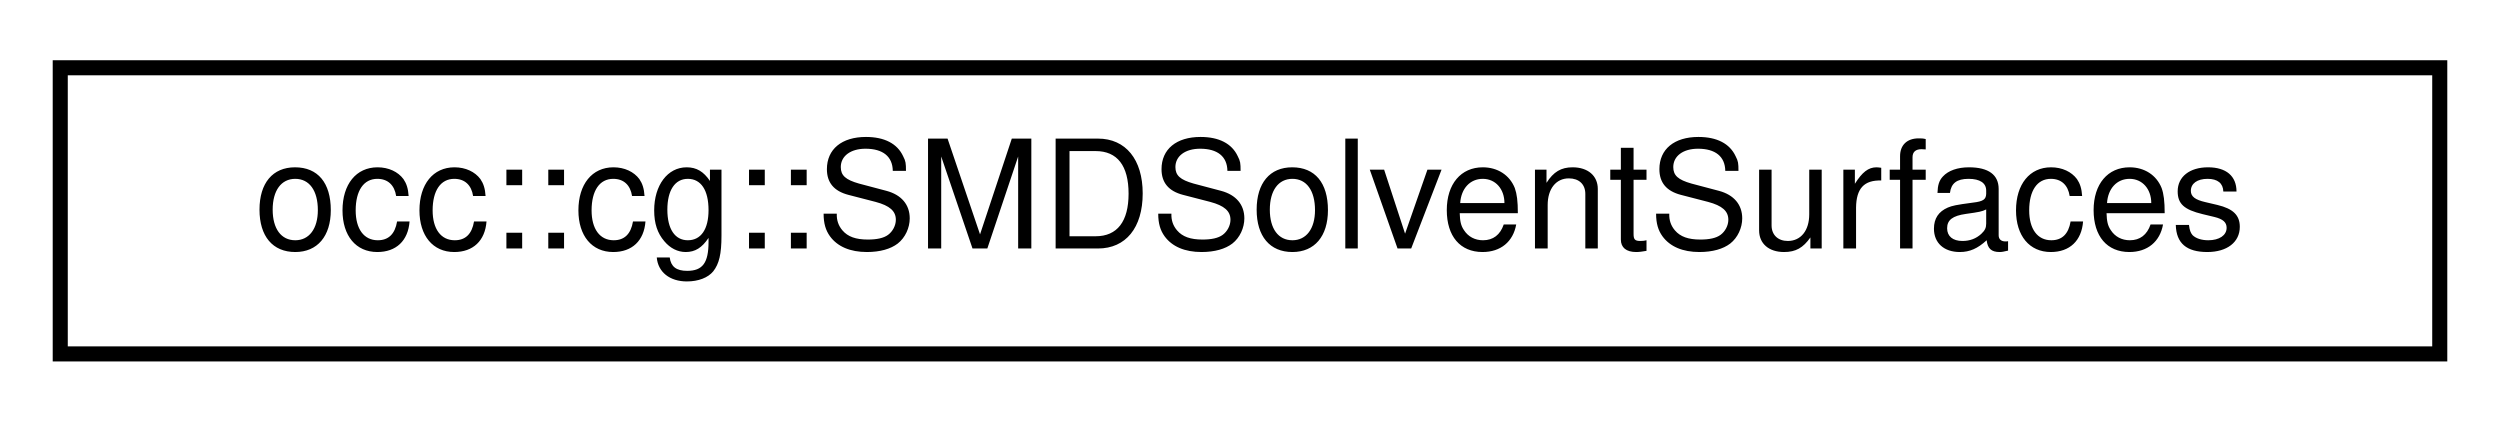
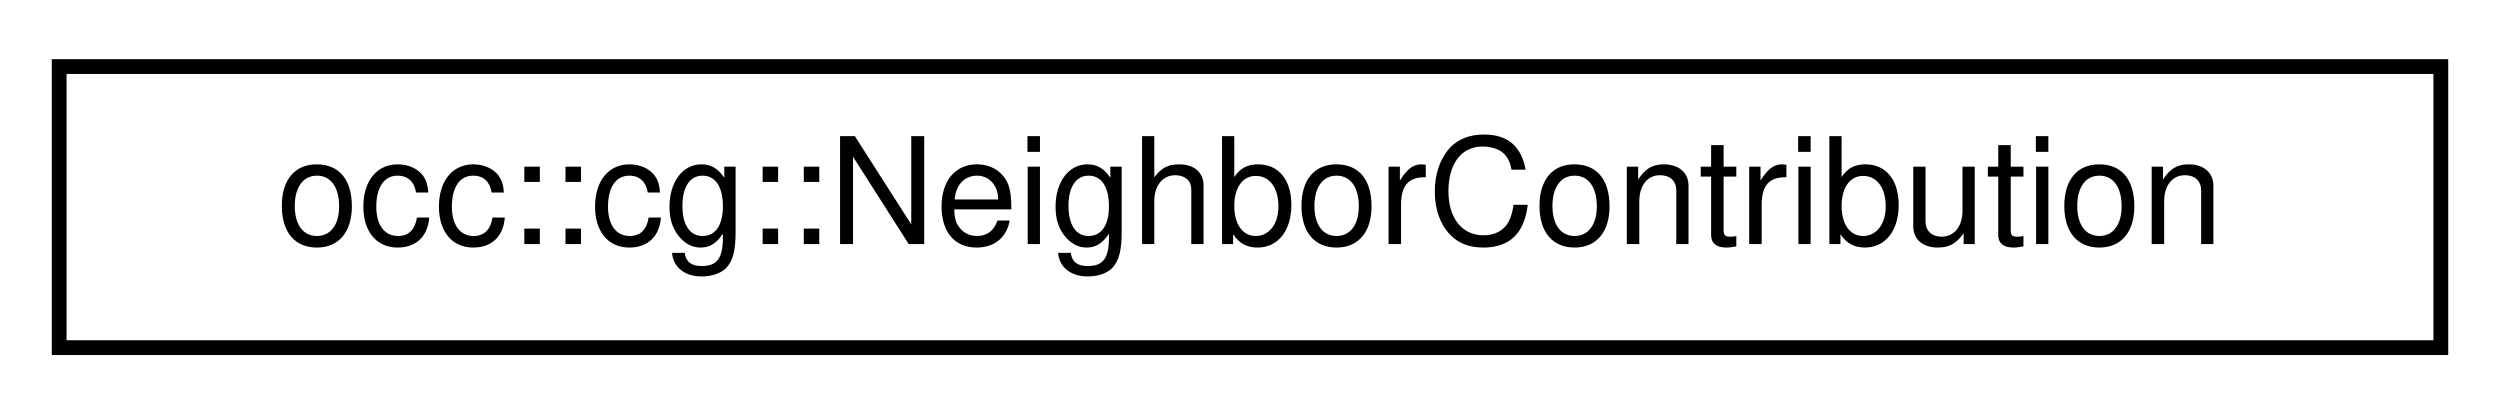
- <svg xmlns="http://www.w3.org/2000/svg" xmlns:xlink="http://www.w3.org/1999/xlink" width="166pt" height="28pt" viewBox="0.00 0.00 166.00 28.00">
+ <svg xmlns="http://www.w3.org/2000/svg" xmlns:xlink="http://www.w3.org/1999/xlink" width="169pt" height="28pt" viewBox="0.00 0.00 169.00 28.00">
  <g id="graph0" class="graph" transform="scale(1 1) rotate(0) translate(4 24)">
    <g id="node1" class="node">
      <g id="a_node1">
-         <a xlink:href="structocc_1_1cg_1_1SMDSolventSurfaces.html" target="_top" xlink:title=" ">
-           <polygon fill="none" stroke="black" points="0,-0.5 0,-19.5 158,-19.5 158,-0.5 0,-0.5" />
-           <text text-anchor="middle" x="79" y="-7.5" font-family="Helvetica,sans-Serif" font-size="10.00">occ::cg::SMDSolventSurfaces</text>
+         <a xlink:href="structocc_1_1cg_1_1NeighborContribution.html" target="_top" xlink:title=" ">
+           <polygon fill="none" stroke="black" points="0,-0.5 0,-19.5 161,-19.5 161,-0.5 0,-0.5" />
+           <text text-anchor="middle" x="80.5" y="-7.5" font-family="Helvetica,sans-Serif" font-size="10.00">occ::cg::NeighborContribution</text>
        </a>
      </g>
    </g>
  </g>
</svg>
